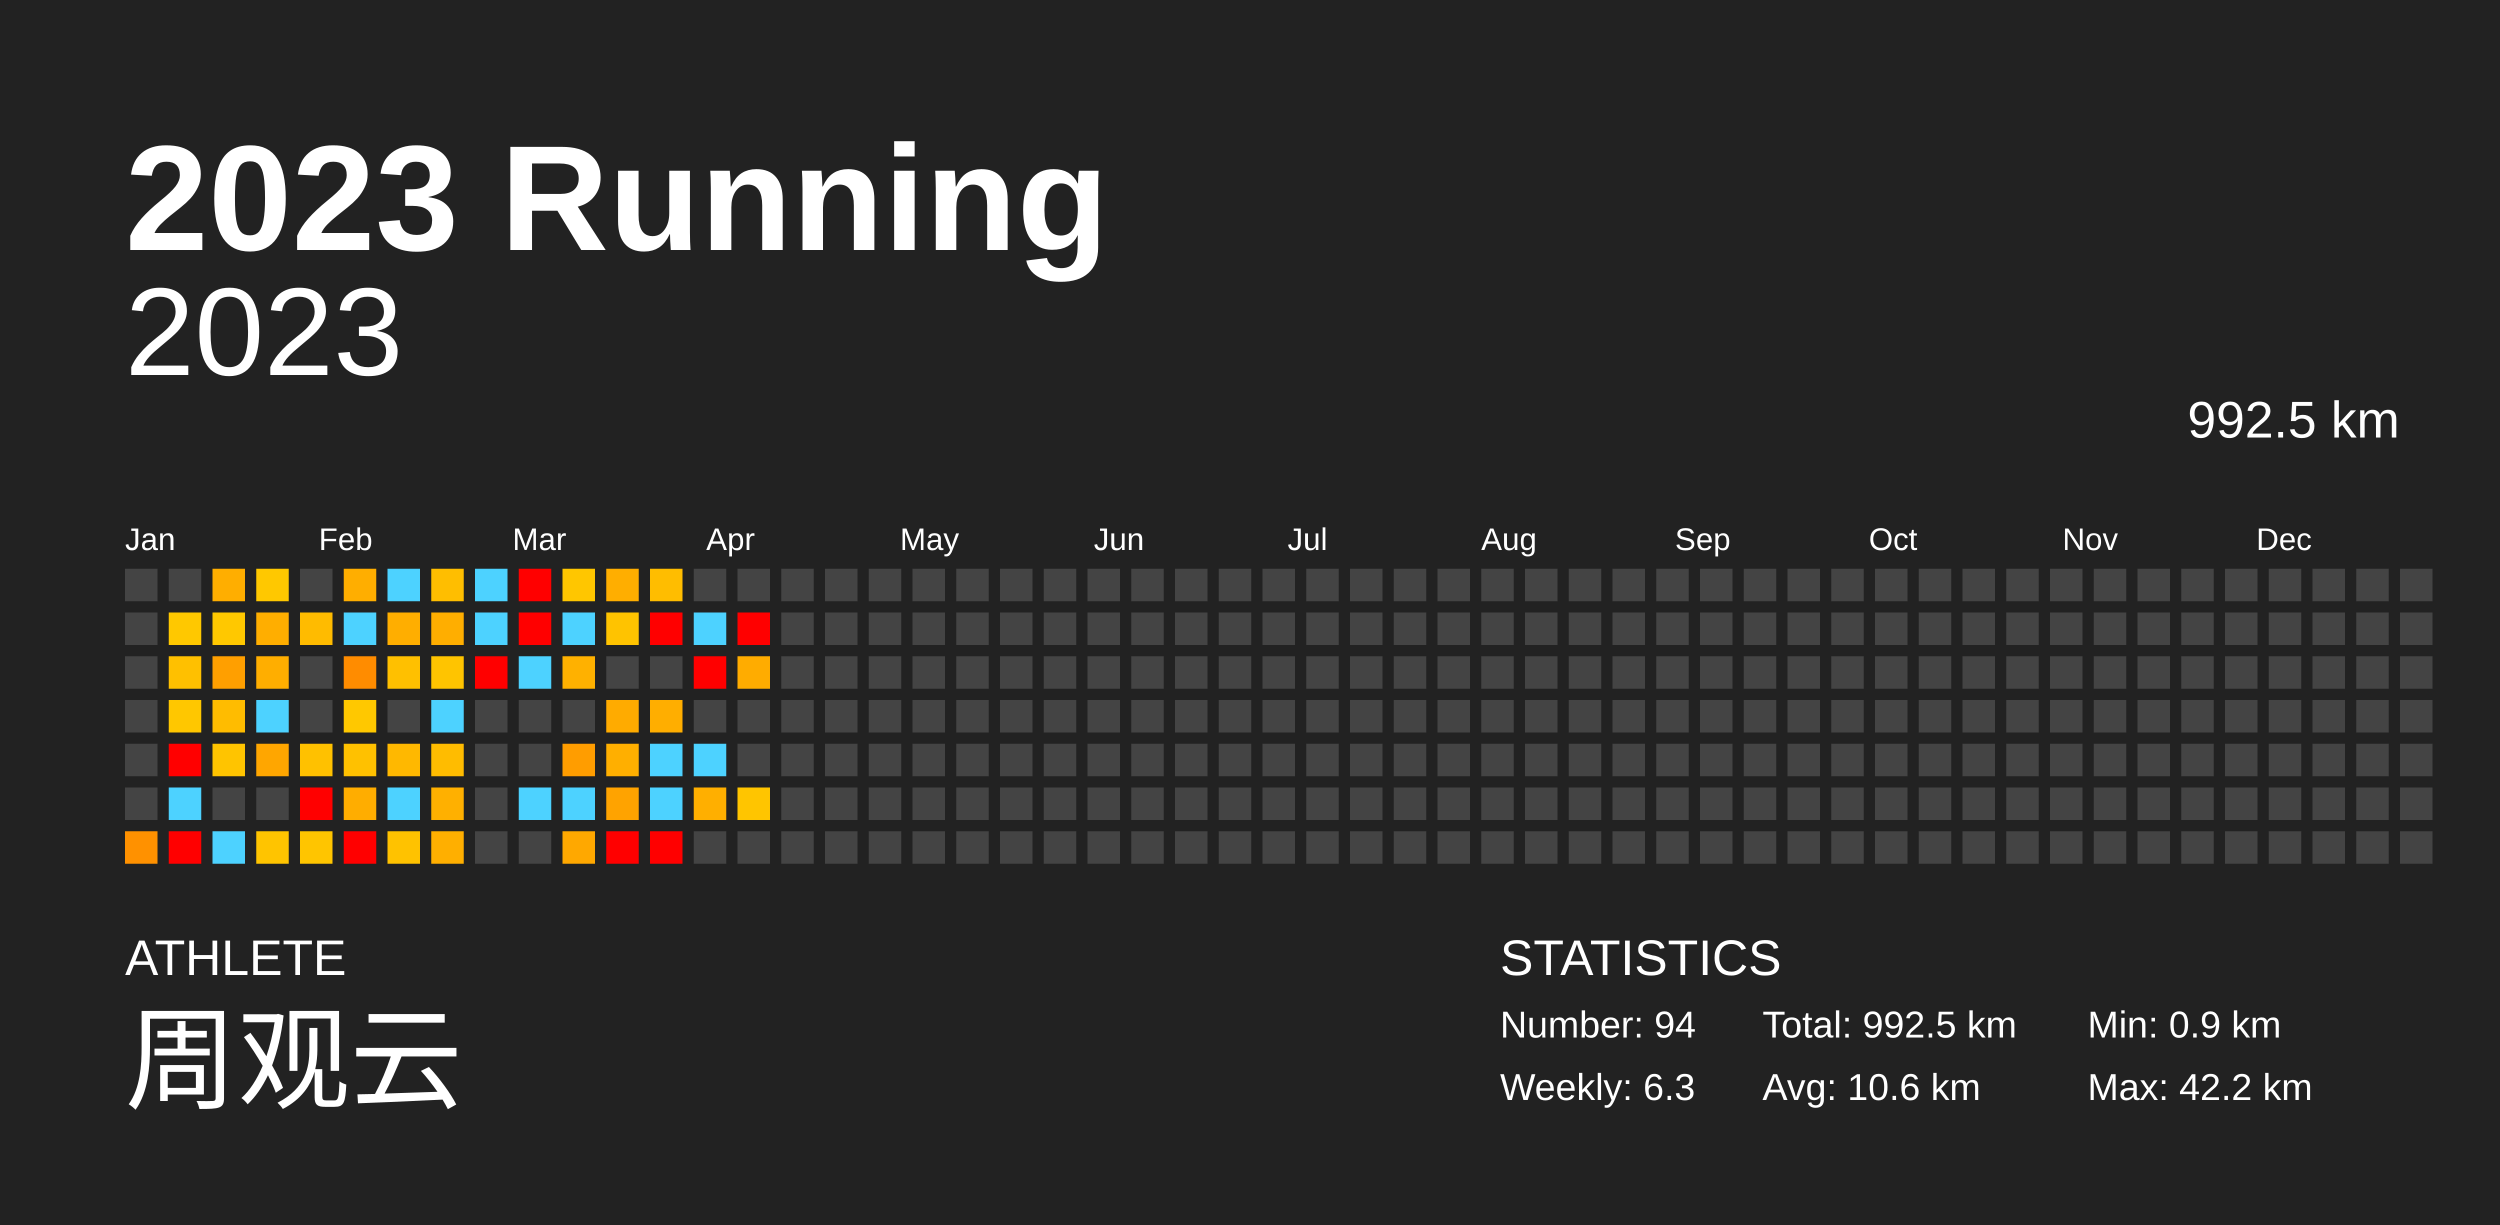
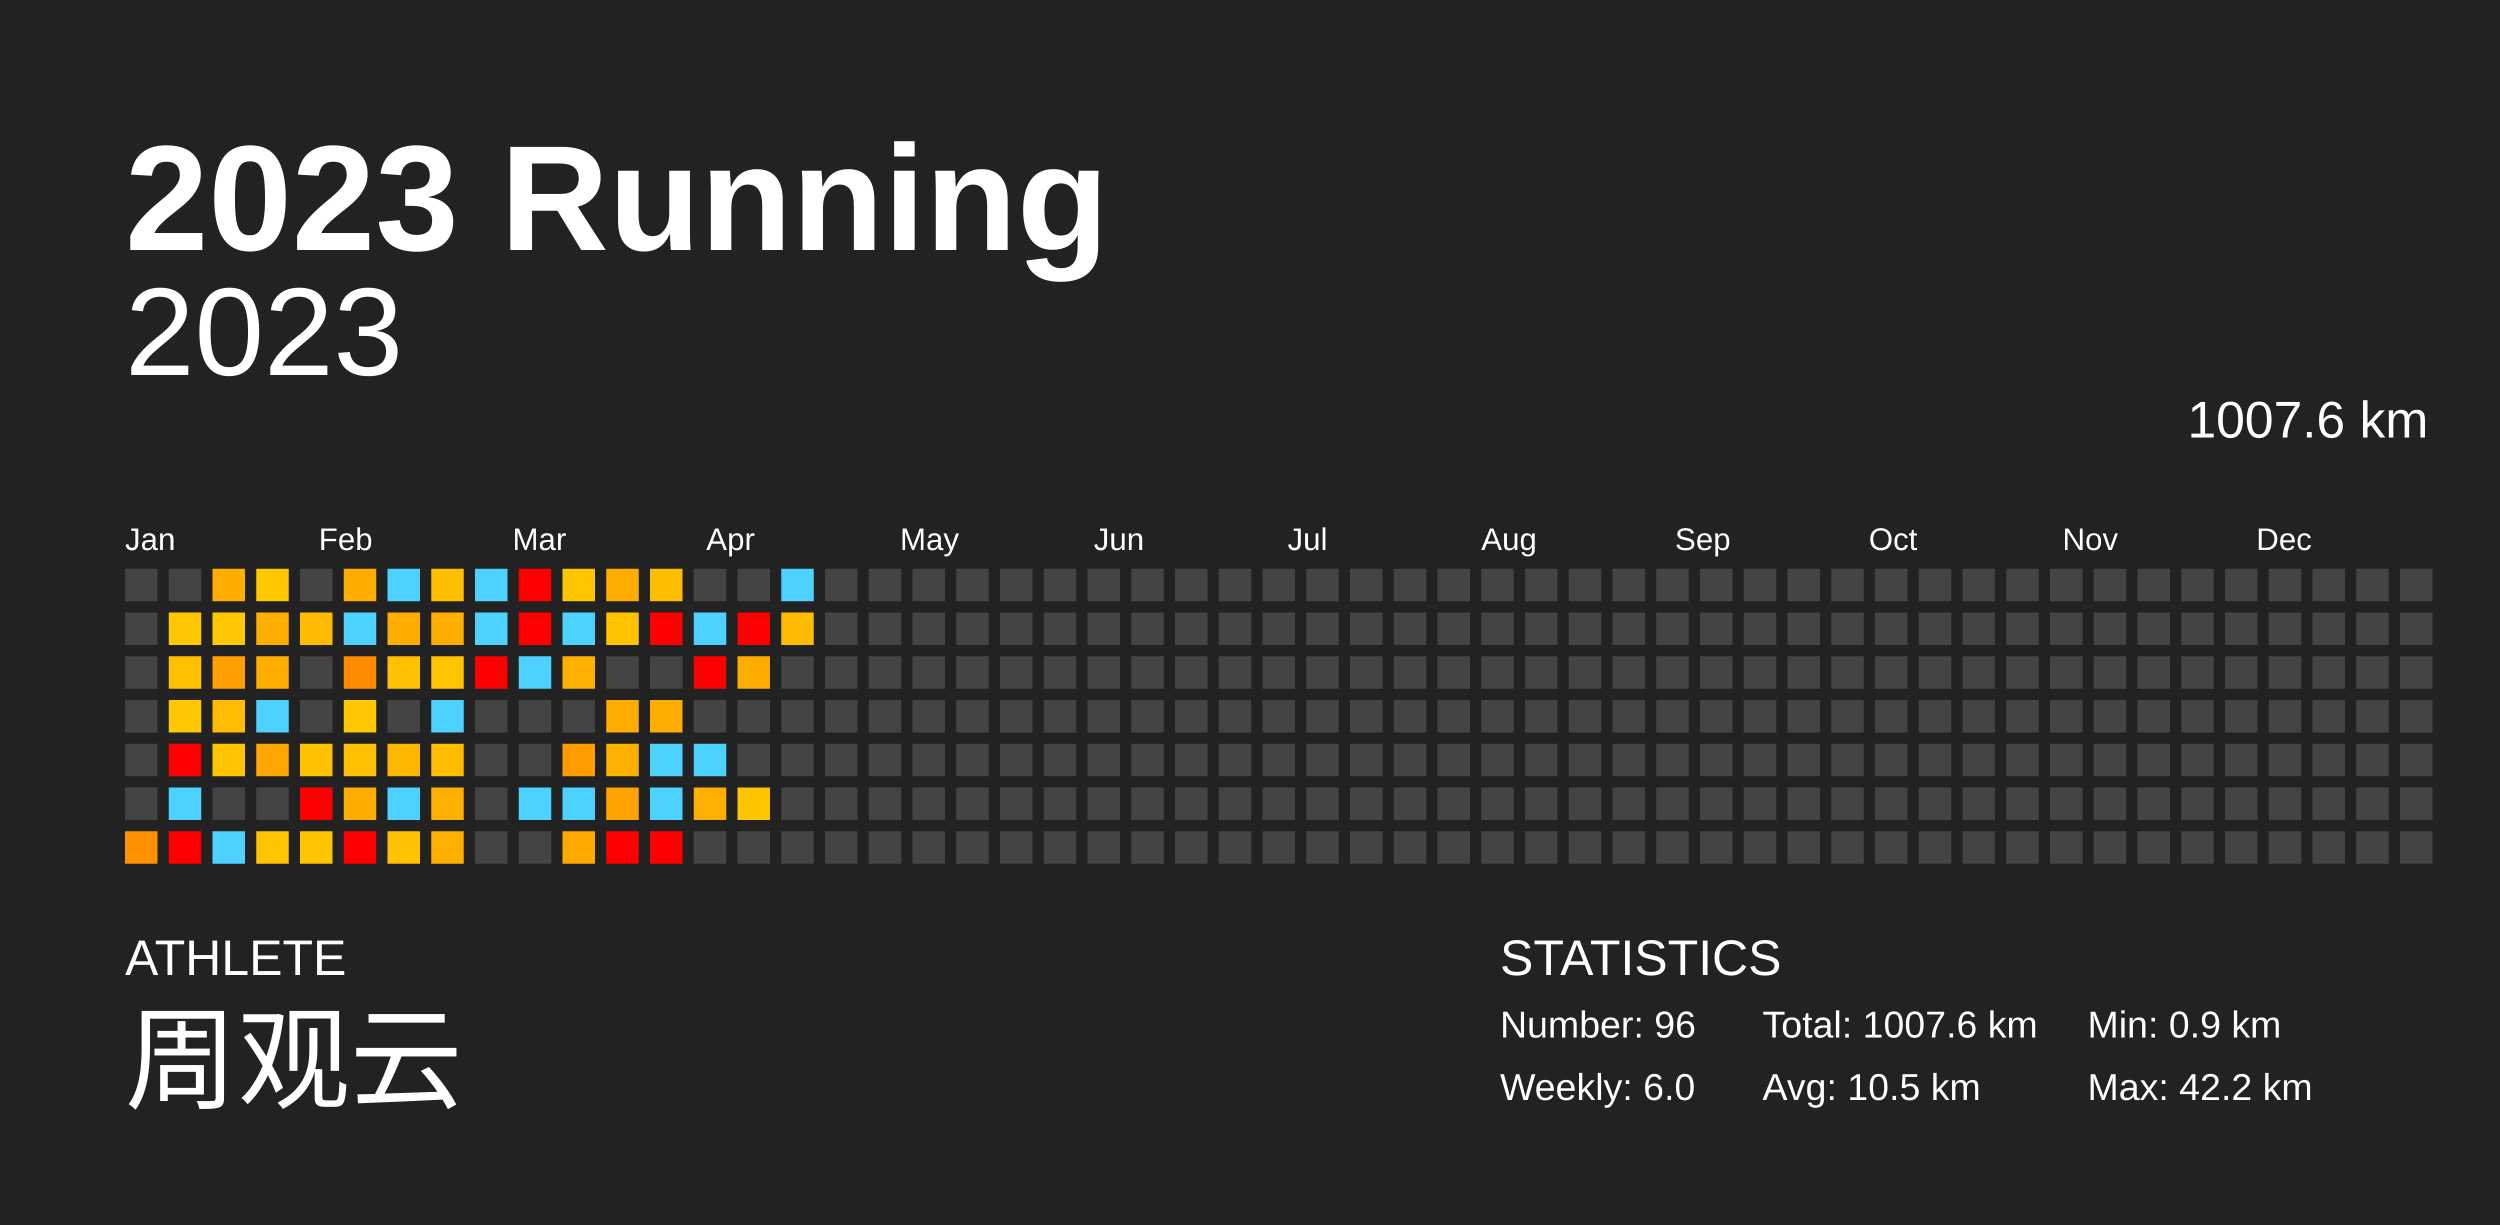
<svg xmlns="http://www.w3.org/2000/svg" baseProfile="full" height="98mm" version="1.1" viewBox="0,0,200,98" width="200mm">
  <defs />
  <rect fill="#222222" height="98" width="200" x="0" y="0" />
  <text fill="#FFFFFF" style="font-size:12px; font-family:Arial; font-weight:bold;" x="10" y="20">2023 Running</text>
  <text fill="#FFFFFF" style="font-size:4px; font-family:Arial" x="10" y="78">ATHLETE</text>
  <text fill="#FFFFFF" style="font-size:9px; font-family:Arial" x="10" y="88">周观云</text>
  <text fill="#FFFFFF" style="font-size:4px; font-family:Arial" x="120" y="78">STATISTICS</text>
-   <text fill="#FFFFFF" style="font-size:3px; font-family:Arial" x="120" y="83">Number: 94</text>
-   <text fill="#FFFFFF" style="font-size:3px; font-family:Arial" x="120" y="88">Weekly: 6.3</text>
-   <text fill="#FFFFFF" style="font-size:3px; font-family:Arial" x="141" y="83">Total: 992.5 km</text>
-   <text fill="#FFFFFF" style="font-size:3px; font-family:Arial" x="141" y="88">Avg: 10.6 km</text>
+   <text fill="#FFFFFF" style="font-size:3px; font-family:Arial" x="120" y="83">Number: 96</text>
+   <text fill="#FFFFFF" style="font-size:3px; font-family:Arial" x="120" y="88">Weekly: 6.0</text>
+   <text fill="#FFFFFF" style="font-size:3px; font-family:Arial" x="141" y="83">Total: 1007.6 km</text>
+   <text fill="#FFFFFF" style="font-size:3px; font-family:Arial" x="141" y="88">Avg: 10.5 km</text>
  <text fill="#FFFFFF" style="font-size:3px; font-family:Arial" x="167" y="83">Min: 0.9 km</text>
  <text fill="#FFFFFF" style="font-size:3px; font-family:Arial" x="167" y="88">Max: 42.2 km</text>
  <text alignment-baseline="hanging" fill="#FFFFFF" style="font-size:10.0px; font-family:Arial;" x="10" y="30">2023</text>
-   <text alignment-baseline="hanging" fill="#FFFFFF" style="font-size:4.125px; font-family:Arial;" x="175" y="35">992.5 km</text>
+   <text alignment-baseline="hanging" fill="#FFFFFF" style="font-size:4.125px; font-family:Arial;" x="175" y="35">1007.6 km</text>
  <text fill="#FFFFFF" style="font-size:2.5px; font-family:Arial" x="10.0" y="44">Jan</text>
  <text fill="#FFFFFF" style="font-size:2.5px; font-family:Arial" x="25.5" y="44">Feb</text>
  <text fill="#FFFFFF" style="font-size:2.5px; font-family:Arial" x="41.0" y="44">Mar</text>
  <text fill="#FFFFFF" style="font-size:2.5px; font-family:Arial" x="56.5" y="44">Apr</text>
  <text fill="#FFFFFF" style="font-size:2.5px; font-family:Arial" x="72.0" y="44">May</text>
  <text fill="#FFFFFF" style="font-size:2.5px; font-family:Arial" x="87.5" y="44">Jun</text>
  <text fill="#FFFFFF" style="font-size:2.5px; font-family:Arial" x="103.0" y="44">Jul</text>
  <text fill="#FFFFFF" style="font-size:2.5px; font-family:Arial" x="118.5" y="44">Aug</text>
  <text fill="#FFFFFF" style="font-size:2.5px; font-family:Arial" x="134.0" y="44">Sep</text>
  <text fill="#FFFFFF" style="font-size:2.5px; font-family:Arial" x="149.5" y="44">Oct</text>
  <text fill="#FFFFFF" style="font-size:2.5px; font-family:Arial" x="165.0" y="44">Nov</text>
  <text fill="#FFFFFF" style="font-size:2.5px; font-family:Arial" x="180.5" y="44">Dec</text>
  <rect fill="#444444" height="2.6" width="2.6" x="10.0" y="45.5" />
  <rect fill="#444444" height="2.6" width="2.6" x="10.0" y="49.0" />
  <rect fill="#444444" height="2.6" width="2.6" x="10.0" y="52.5" />
  <rect fill="#444444" height="2.6" width="2.6" x="10.0" y="56.0" />
  <rect fill="#444444" height="2.6" width="2.6" x="10.0" y="59.5" />
  <rect fill="#444444" height="2.6" width="2.6" x="10.0" y="63.0" />
  <rect fill="#ff9100" height="2.6" width="2.6" x="10.0" y="66.5" />
  <rect fill="#444444" height="2.6" width="2.6" x="13.5" y="45.5" />
  <rect fill="#ffc800" height="2.6" width="2.6" x="13.5" y="49.0" />
  <rect fill="#ffc000" height="2.6" width="2.6" x="13.5" y="52.5" />
  <rect fill="#ffc700" height="2.6" width="2.6" x="13.5" y="56.0" />
  <rect fill="red" height="2.6" width="2.6" x="13.5" y="59.5" />
  <rect fill="#4dd2ff" height="2.6" width="2.6" x="13.5" y="63.0" />
  <rect fill="red" height="2.6" width="2.6" x="13.5" y="66.5" />
  <rect fill="#ffae00" height="2.6" width="2.6" x="17.0" y="45.5" />
  <rect fill="#ffc800" height="2.6" width="2.6" x="17.0" y="49.0" />
  <rect fill="#ff9f00" height="2.6" width="2.6" x="17.0" y="52.5" />
  <rect fill="#ffbc00" height="2.6" width="2.6" x="17.0" y="56.0" />
  <rect fill="#ffc400" height="2.6" width="2.6" x="17.0" y="59.5" />
  <rect fill="#444444" height="2.6" width="2.6" x="17.0" y="63.0" />
  <rect fill="#4dd2ff" height="2.6" width="2.6" x="17.0" y="66.5" />
  <rect fill="#ffc800" height="2.6" width="2.6" x="20.5" y="45.5" />
  <rect fill="#ffae00" height="2.6" width="2.6" x="20.5" y="49.0" />
  <rect fill="#ffae00" height="2.6" width="2.6" x="20.5" y="52.5" />
  <rect fill="#4dd2ff" height="2.6" width="2.6" x="20.5" y="56.0" />
  <rect fill="#ffa600" height="2.6" width="2.6" x="20.5" y="59.5" />
  <rect fill="#444444" height="2.6" width="2.6" x="20.5" y="63.0" />
  <rect fill="#ffc400" height="2.6" width="2.6" x="20.5" y="66.5" />
  <rect fill="#444444" height="2.6" width="2.6" x="24.0" y="45.5" />
  <rect fill="#ffbb00" height="2.6" width="2.6" x="24.0" y="49.0" />
  <rect fill="#444444" height="2.6" width="2.6" x="24.0" y="52.5" />
  <rect fill="#444444" height="2.6" width="2.6" x="24.0" y="56.0" />
  <rect fill="#ffc100" height="2.6" width="2.6" x="24.0" y="59.5" />
  <rect fill="red" height="2.6" width="2.6" x="24.0" y="63.0" />
  <rect fill="#ffc500" height="2.6" width="2.6" x="24.0" y="66.5" />
  <rect fill="#ffae00" height="2.6" width="2.6" x="27.5" y="45.5" />
  <rect fill="#4dd2ff" height="2.6" width="2.6" x="27.5" y="49.0" />
  <rect fill="#ff8c00" height="2.6" width="2.6" x="27.5" y="52.5" />
  <rect fill="#ffc800" height="2.6" width="2.6" x="27.5" y="56.0" />
  <rect fill="#ffc100" height="2.6" width="2.6" x="27.5" y="59.5" />
  <rect fill="#ffad00" height="2.6" width="2.6" x="27.5" y="63.0" />
  <rect fill="red" height="2.6" width="2.6" x="27.5" y="66.5" />
  <rect fill="#4dd2ff" height="2.6" width="2.6" x="31.0" y="45.5" />
  <rect fill="#ffae00" height="2.6" width="2.6" x="31.0" y="49.0" />
  <rect fill="#ffc000" height="2.6" width="2.6" x="31.0" y="52.5" />
  <rect fill="#444444" height="2.6" width="2.6" x="31.0" y="56.0" />
  <rect fill="#ffb800" height="2.6" width="2.6" x="31.0" y="59.5" />
  <rect fill="#4dd2ff" height="2.6" width="2.6" x="31.0" y="63.0" />
  <rect fill="#ffc200" height="2.6" width="2.6" x="31.0" y="66.5" />
  <rect fill="#ffbe00" height="2.6" width="2.6" x="34.5" y="45.5" />
  <rect fill="#ffae00" height="2.6" width="2.6" x="34.5" y="49.0" />
  <rect fill="#ffc400" height="2.6" width="2.6" x="34.5" y="52.5" />
  <rect fill="#4dd2ff" height="2.6" width="2.6" x="34.5" y="56.0" />
  <rect fill="#ffbc00" height="2.6" width="2.6" x="34.5" y="59.5" />
  <rect fill="#ffb000" height="2.6" width="2.6" x="34.5" y="63.0" />
  <rect fill="#ffaf00" height="2.6" width="2.6" x="34.5" y="66.5" />
  <rect fill="#4dd2ff" height="2.6" width="2.6" x="38.0" y="45.5" />
  <rect fill="#4dd2ff" height="2.6" width="2.6" x="38.0" y="49.0" />
  <rect fill="red" height="2.6" width="2.6" x="38.0" y="52.5" />
  <rect fill="#444444" height="2.6" width="2.6" x="38.0" y="56.0" />
  <rect fill="#444444" height="2.6" width="2.6" x="38.0" y="59.5" />
  <rect fill="#444444" height="2.6" width="2.6" x="38.0" y="63.0" />
  <rect fill="#444444" height="2.6" width="2.6" x="38.0" y="66.5" />
  <rect fill="red" height="2.6" width="2.6" x="41.5" y="45.5" />
  <rect fill="red" height="2.6" width="2.6" x="41.5" y="49.0" />
  <rect fill="#4dd2ff" height="2.6" width="2.6" x="41.5" y="52.5" />
  <rect fill="#444444" height="2.6" width="2.6" x="41.5" y="56.0" />
  <rect fill="#444444" height="2.6" width="2.6" x="41.5" y="59.5" />
  <rect fill="#4dd2ff" height="2.6" width="2.6" x="41.5" y="63.0" />
  <rect fill="#444444" height="2.6" width="2.6" x="41.5" y="66.5" />
  <rect fill="#ffc600" height="2.6" width="2.6" x="45.0" y="45.5" />
  <rect fill="#4dd2ff" height="2.6" width="2.6" x="45.0" y="49.0" />
  <rect fill="#ffb100" height="2.6" width="2.6" x="45.0" y="52.5" />
  <rect fill="#444444" height="2.6" width="2.6" x="45.0" y="56.0" />
  <rect fill="#ff9d00" height="2.6" width="2.6" x="45.0" y="59.5" />
  <rect fill="#4dd2ff" height="2.6" width="2.6" x="45.0" y="63.0" />
  <rect fill="#ffa800" height="2.6" width="2.6" x="45.0" y="66.5" />
  <rect fill="#ffae00" height="2.6" width="2.6" x="48.5" y="45.5" />
  <rect fill="#ffc300" height="2.6" width="2.6" x="48.5" y="49.0" />
  <rect fill="#444444" height="2.6" width="2.6" x="48.5" y="52.5" />
  <rect fill="#ffab00" height="2.6" width="2.6" x="48.5" y="56.0" />
  <rect fill="#ffaf00" height="2.6" width="2.6" x="48.5" y="59.5" />
  <rect fill="#ffa300" height="2.6" width="2.6" x="48.5" y="63.0" />
  <rect fill="red" height="2.6" width="2.6" x="48.5" y="66.5" />
  <rect fill="#ffbd00" height="2.6" width="2.6" x="52.0" y="45.5" />
  <rect fill="red" height="2.6" width="2.6" x="52.0" y="49.0" />
  <rect fill="#444444" height="2.6" width="2.6" x="52.0" y="52.5" />
  <rect fill="#ffae00" height="2.6" width="2.6" x="52.0" y="56.0" />
  <rect fill="#4dd2ff" height="2.6" width="2.6" x="52.0" y="59.5" />
  <rect fill="#4dd2ff" height="2.6" width="2.6" x="52.0" y="63.0" />
  <rect fill="red" height="2.6" width="2.6" x="52.0" y="66.5" />
  <rect fill="#444444" height="2.6" width="2.6" x="55.5" y="45.5" />
  <rect fill="#4dd2ff" height="2.6" width="2.6" x="55.5" y="49.0" />
  <rect fill="red" height="2.6" width="2.6" x="55.5" y="52.5" />
  <rect fill="#444444" height="2.6" width="2.6" x="55.5" y="56.0" />
  <rect fill="#4dd2ff" height="2.6" width="2.6" x="55.5" y="59.5" />
  <rect fill="#ffaf00" height="2.6" width="2.6" x="55.5" y="63.0" />
  <rect fill="#444444" height="2.6" width="2.6" x="55.5" y="66.5" />
  <rect fill="#444444" height="2.6" width="2.6" x="59.0" y="45.5" />
  <rect fill="red" height="2.6" width="2.6" x="59.0" y="49.0" />
  <rect fill="#ffac00" height="2.6" width="2.6" x="59.0" y="52.5" />
  <rect fill="#444444" height="2.6" width="2.6" x="59.0" y="56.0" />
  <rect fill="#444444" height="2.6" width="2.6" x="59.0" y="59.5" />
  <rect fill="#ffc500" height="2.6" width="2.6" x="59.0" y="63.0" />
  <rect fill="#444444" height="2.6" width="2.6" x="59.0" y="66.5" />
-   <rect fill="#444444" height="2.6" width="2.6" x="62.5" y="45.5" />
-   <rect fill="#444444" height="2.6" width="2.6" x="62.5" y="49.0" />
+   <rect fill="#4dd2ff" height="2.6" width="2.6" x="62.5" y="45.5" />
+   <rect fill="#ffbb00" height="2.6" width="2.6" x="62.5" y="49.0" />
  <rect fill="#444444" height="2.6" width="2.6" x="62.5" y="52.5" />
  <rect fill="#444444" height="2.6" width="2.6" x="62.5" y="56.0" />
  <rect fill="#444444" height="2.6" width="2.6" x="62.5" y="59.5" />
  <rect fill="#444444" height="2.6" width="2.6" x="62.5" y="63.0" />
  <rect fill="#444444" height="2.6" width="2.6" x="62.5" y="66.5" />
  <rect fill="#444444" height="2.6" width="2.6" x="66.0" y="45.5" />
  <rect fill="#444444" height="2.6" width="2.6" x="66.0" y="49.0" />
  <rect fill="#444444" height="2.6" width="2.6" x="66.0" y="52.5" />
  <rect fill="#444444" height="2.6" width="2.6" x="66.0" y="56.0" />
  <rect fill="#444444" height="2.6" width="2.6" x="66.0" y="59.5" />
  <rect fill="#444444" height="2.6" width="2.6" x="66.0" y="63.0" />
  <rect fill="#444444" height="2.6" width="2.6" x="66.0" y="66.5" />
  <rect fill="#444444" height="2.6" width="2.6" x="69.5" y="45.5" />
  <rect fill="#444444" height="2.6" width="2.6" x="69.5" y="49.0" />
  <rect fill="#444444" height="2.6" width="2.6" x="69.5" y="52.5" />
  <rect fill="#444444" height="2.6" width="2.6" x="69.5" y="56.0" />
  <rect fill="#444444" height="2.6" width="2.6" x="69.5" y="59.5" />
  <rect fill="#444444" height="2.6" width="2.6" x="69.5" y="63.0" />
  <rect fill="#444444" height="2.6" width="2.6" x="69.5" y="66.5" />
  <rect fill="#444444" height="2.6" width="2.6" x="73.0" y="45.5" />
  <rect fill="#444444" height="2.6" width="2.6" x="73.0" y="49.0" />
  <rect fill="#444444" height="2.6" width="2.6" x="73.0" y="52.5" />
  <rect fill="#444444" height="2.6" width="2.6" x="73.0" y="56.0" />
  <rect fill="#444444" height="2.6" width="2.6" x="73.0" y="59.5" />
  <rect fill="#444444" height="2.6" width="2.6" x="73.0" y="63.0" />
  <rect fill="#444444" height="2.6" width="2.6" x="73.0" y="66.5" />
  <rect fill="#444444" height="2.6" width="2.6" x="76.5" y="45.5" />
  <rect fill="#444444" height="2.6" width="2.6" x="76.5" y="49.0" />
  <rect fill="#444444" height="2.6" width="2.6" x="76.5" y="52.5" />
  <rect fill="#444444" height="2.6" width="2.6" x="76.5" y="56.0" />
  <rect fill="#444444" height="2.6" width="2.6" x="76.5" y="59.5" />
  <rect fill="#444444" height="2.6" width="2.6" x="76.5" y="63.0" />
  <rect fill="#444444" height="2.6" width="2.6" x="76.5" y="66.5" />
  <rect fill="#444444" height="2.6" width="2.6" x="80.0" y="45.5" />
  <rect fill="#444444" height="2.6" width="2.6" x="80.0" y="49.0" />
  <rect fill="#444444" height="2.6" width="2.6" x="80.0" y="52.5" />
  <rect fill="#444444" height="2.6" width="2.6" x="80.0" y="56.0" />
  <rect fill="#444444" height="2.6" width="2.6" x="80.0" y="59.5" />
  <rect fill="#444444" height="2.6" width="2.6" x="80.0" y="63.0" />
  <rect fill="#444444" height="2.6" width="2.6" x="80.0" y="66.5" />
  <rect fill="#444444" height="2.6" width="2.6" x="83.5" y="45.5" />
  <rect fill="#444444" height="2.6" width="2.6" x="83.5" y="49.0" />
  <rect fill="#444444" height="2.6" width="2.6" x="83.5" y="52.5" />
  <rect fill="#444444" height="2.6" width="2.6" x="83.5" y="56.0" />
  <rect fill="#444444" height="2.6" width="2.6" x="83.5" y="59.5" />
  <rect fill="#444444" height="2.6" width="2.6" x="83.5" y="63.0" />
  <rect fill="#444444" height="2.6" width="2.6" x="83.5" y="66.5" />
  <rect fill="#444444" height="2.6" width="2.6" x="87.0" y="45.5" />
  <rect fill="#444444" height="2.6" width="2.6" x="87.0" y="49.0" />
  <rect fill="#444444" height="2.6" width="2.6" x="87.0" y="52.5" />
  <rect fill="#444444" height="2.6" width="2.6" x="87.0" y="56.0" />
  <rect fill="#444444" height="2.6" width="2.6" x="87.0" y="59.5" />
  <rect fill="#444444" height="2.6" width="2.6" x="87.0" y="63.0" />
  <rect fill="#444444" height="2.6" width="2.6" x="87.0" y="66.5" />
  <rect fill="#444444" height="2.6" width="2.6" x="90.5" y="45.5" />
  <rect fill="#444444" height="2.6" width="2.6" x="90.5" y="49.0" />
  <rect fill="#444444" height="2.6" width="2.6" x="90.5" y="52.5" />
  <rect fill="#444444" height="2.6" width="2.6" x="90.5" y="56.0" />
  <rect fill="#444444" height="2.6" width="2.6" x="90.5" y="59.5" />
  <rect fill="#444444" height="2.6" width="2.6" x="90.5" y="63.0" />
  <rect fill="#444444" height="2.6" width="2.6" x="90.5" y="66.5" />
  <rect fill="#444444" height="2.6" width="2.6" x="94.0" y="45.5" />
  <rect fill="#444444" height="2.6" width="2.6" x="94.0" y="49.0" />
  <rect fill="#444444" height="2.6" width="2.6" x="94.0" y="52.5" />
  <rect fill="#444444" height="2.6" width="2.6" x="94.0" y="56.0" />
  <rect fill="#444444" height="2.6" width="2.6" x="94.0" y="59.5" />
  <rect fill="#444444" height="2.6" width="2.6" x="94.0" y="63.0" />
  <rect fill="#444444" height="2.6" width="2.6" x="94.0" y="66.5" />
  <rect fill="#444444" height="2.6" width="2.6" x="97.5" y="45.5" />
  <rect fill="#444444" height="2.6" width="2.6" x="97.5" y="49.0" />
  <rect fill="#444444" height="2.6" width="2.6" x="97.5" y="52.5" />
  <rect fill="#444444" height="2.6" width="2.6" x="97.5" y="56.0" />
  <rect fill="#444444" height="2.6" width="2.6" x="97.5" y="59.5" />
  <rect fill="#444444" height="2.6" width="2.6" x="97.5" y="63.0" />
  <rect fill="#444444" height="2.6" width="2.6" x="97.5" y="66.5" />
  <rect fill="#444444" height="2.6" width="2.6" x="101.0" y="45.5" />
  <rect fill="#444444" height="2.6" width="2.6" x="101.0" y="49.0" />
  <rect fill="#444444" height="2.6" width="2.6" x="101.0" y="52.5" />
  <rect fill="#444444" height="2.6" width="2.6" x="101.0" y="56.0" />
  <rect fill="#444444" height="2.6" width="2.6" x="101.0" y="59.5" />
  <rect fill="#444444" height="2.6" width="2.6" x="101.0" y="63.0" />
  <rect fill="#444444" height="2.6" width="2.6" x="101.0" y="66.5" />
  <rect fill="#444444" height="2.6" width="2.6" x="104.5" y="45.5" />
  <rect fill="#444444" height="2.6" width="2.6" x="104.5" y="49.0" />
  <rect fill="#444444" height="2.6" width="2.6" x="104.5" y="52.5" />
  <rect fill="#444444" height="2.6" width="2.6" x="104.5" y="56.0" />
  <rect fill="#444444" height="2.6" width="2.6" x="104.5" y="59.5" />
  <rect fill="#444444" height="2.6" width="2.6" x="104.5" y="63.0" />
  <rect fill="#444444" height="2.6" width="2.6" x="104.5" y="66.5" />
  <rect fill="#444444" height="2.6" width="2.6" x="108.0" y="45.5" />
  <rect fill="#444444" height="2.6" width="2.6" x="108.0" y="49.0" />
  <rect fill="#444444" height="2.6" width="2.6" x="108.0" y="52.5" />
  <rect fill="#444444" height="2.6" width="2.6" x="108.0" y="56.0" />
  <rect fill="#444444" height="2.6" width="2.6" x="108.0" y="59.5" />
  <rect fill="#444444" height="2.6" width="2.6" x="108.0" y="63.0" />
  <rect fill="#444444" height="2.6" width="2.6" x="108.0" y="66.5" />
  <rect fill="#444444" height="2.6" width="2.6" x="111.5" y="45.5" />
  <rect fill="#444444" height="2.6" width="2.6" x="111.5" y="49.0" />
  <rect fill="#444444" height="2.6" width="2.6" x="111.5" y="52.5" />
  <rect fill="#444444" height="2.6" width="2.6" x="111.5" y="56.0" />
  <rect fill="#444444" height="2.6" width="2.6" x="111.5" y="59.5" />
  <rect fill="#444444" height="2.6" width="2.6" x="111.5" y="63.0" />
  <rect fill="#444444" height="2.6" width="2.6" x="111.5" y="66.5" />
  <rect fill="#444444" height="2.6" width="2.6" x="115.0" y="45.5" />
  <rect fill="#444444" height="2.6" width="2.6" x="115.0" y="49.0" />
  <rect fill="#444444" height="2.6" width="2.6" x="115.0" y="52.5" />
  <rect fill="#444444" height="2.6" width="2.6" x="115.0" y="56.0" />
  <rect fill="#444444" height="2.6" width="2.6" x="115.0" y="59.5" />
  <rect fill="#444444" height="2.6" width="2.6" x="115.0" y="63.0" />
  <rect fill="#444444" height="2.6" width="2.6" x="115.0" y="66.5" />
  <rect fill="#444444" height="2.6" width="2.6" x="118.5" y="45.5" />
  <rect fill="#444444" height="2.6" width="2.6" x="118.5" y="49.0" />
  <rect fill="#444444" height="2.6" width="2.6" x="118.5" y="52.5" />
  <rect fill="#444444" height="2.6" width="2.6" x="118.5" y="56.0" />
  <rect fill="#444444" height="2.6" width="2.6" x="118.5" y="59.5" />
  <rect fill="#444444" height="2.6" width="2.6" x="118.5" y="63.0" />
  <rect fill="#444444" height="2.6" width="2.6" x="118.5" y="66.5" />
  <rect fill="#444444" height="2.6" width="2.6" x="122.0" y="45.5" />
  <rect fill="#444444" height="2.6" width="2.6" x="122.0" y="49.0" />
  <rect fill="#444444" height="2.6" width="2.6" x="122.0" y="52.5" />
  <rect fill="#444444" height="2.6" width="2.6" x="122.0" y="56.0" />
  <rect fill="#444444" height="2.6" width="2.6" x="122.0" y="59.5" />
  <rect fill="#444444" height="2.6" width="2.6" x="122.0" y="63.0" />
  <rect fill="#444444" height="2.6" width="2.6" x="122.0" y="66.5" />
  <rect fill="#444444" height="2.6" width="2.6" x="125.5" y="45.5" />
  <rect fill="#444444" height="2.6" width="2.6" x="125.5" y="49.0" />
  <rect fill="#444444" height="2.6" width="2.6" x="125.5" y="52.5" />
  <rect fill="#444444" height="2.6" width="2.6" x="125.5" y="56.0" />
  <rect fill="#444444" height="2.6" width="2.6" x="125.5" y="59.5" />
  <rect fill="#444444" height="2.6" width="2.6" x="125.5" y="63.0" />
  <rect fill="#444444" height="2.6" width="2.6" x="125.5" y="66.5" />
  <rect fill="#444444" height="2.6" width="2.6" x="129.0" y="45.5" />
  <rect fill="#444444" height="2.6" width="2.6" x="129.0" y="49.0" />
  <rect fill="#444444" height="2.6" width="2.6" x="129.0" y="52.5" />
  <rect fill="#444444" height="2.6" width="2.6" x="129.0" y="56.0" />
  <rect fill="#444444" height="2.6" width="2.6" x="129.0" y="59.5" />
  <rect fill="#444444" height="2.6" width="2.6" x="129.0" y="63.0" />
  <rect fill="#444444" height="2.6" width="2.6" x="129.0" y="66.5" />
  <rect fill="#444444" height="2.6" width="2.6" x="132.5" y="45.5" />
  <rect fill="#444444" height="2.6" width="2.6" x="132.5" y="49.0" />
  <rect fill="#444444" height="2.6" width="2.6" x="132.5" y="52.5" />
  <rect fill="#444444" height="2.6" width="2.6" x="132.5" y="56.0" />
  <rect fill="#444444" height="2.6" width="2.6" x="132.5" y="59.5" />
  <rect fill="#444444" height="2.6" width="2.6" x="132.5" y="63.0" />
  <rect fill="#444444" height="2.6" width="2.6" x="132.5" y="66.5" />
  <rect fill="#444444" height="2.6" width="2.6" x="136.0" y="45.5" />
  <rect fill="#444444" height="2.6" width="2.6" x="136.0" y="49.0" />
  <rect fill="#444444" height="2.6" width="2.6" x="136.0" y="52.5" />
  <rect fill="#444444" height="2.6" width="2.6" x="136.0" y="56.0" />
  <rect fill="#444444" height="2.6" width="2.6" x="136.0" y="59.5" />
  <rect fill="#444444" height="2.6" width="2.6" x="136.0" y="63.0" />
  <rect fill="#444444" height="2.6" width="2.6" x="136.0" y="66.5" />
  <rect fill="#444444" height="2.6" width="2.6" x="139.5" y="45.5" />
  <rect fill="#444444" height="2.6" width="2.6" x="139.5" y="49.0" />
  <rect fill="#444444" height="2.6" width="2.6" x="139.5" y="52.5" />
  <rect fill="#444444" height="2.6" width="2.6" x="139.5" y="56.0" />
  <rect fill="#444444" height="2.6" width="2.6" x="139.5" y="59.5" />
  <rect fill="#444444" height="2.6" width="2.6" x="139.5" y="63.0" />
  <rect fill="#444444" height="2.6" width="2.6" x="139.5" y="66.5" />
  <rect fill="#444444" height="2.6" width="2.6" x="143.0" y="45.5" />
  <rect fill="#444444" height="2.6" width="2.6" x="143.0" y="49.0" />
  <rect fill="#444444" height="2.6" width="2.6" x="143.0" y="52.5" />
  <rect fill="#444444" height="2.6" width="2.6" x="143.0" y="56.0" />
  <rect fill="#444444" height="2.6" width="2.6" x="143.0" y="59.5" />
  <rect fill="#444444" height="2.6" width="2.6" x="143.0" y="63.0" />
  <rect fill="#444444" height="2.6" width="2.6" x="143.0" y="66.5" />
  <rect fill="#444444" height="2.6" width="2.6" x="146.5" y="45.5" />
  <rect fill="#444444" height="2.6" width="2.6" x="146.5" y="49.0" />
  <rect fill="#444444" height="2.6" width="2.6" x="146.5" y="52.5" />
  <rect fill="#444444" height="2.6" width="2.6" x="146.5" y="56.0" />
  <rect fill="#444444" height="2.6" width="2.6" x="146.5" y="59.5" />
  <rect fill="#444444" height="2.6" width="2.6" x="146.5" y="63.0" />
  <rect fill="#444444" height="2.6" width="2.6" x="146.5" y="66.5" />
  <rect fill="#444444" height="2.6" width="2.6" x="150.0" y="45.5" />
  <rect fill="#444444" height="2.6" width="2.6" x="150.0" y="49.0" />
  <rect fill="#444444" height="2.6" width="2.6" x="150.0" y="52.5" />
  <rect fill="#444444" height="2.6" width="2.6" x="150.0" y="56.0" />
  <rect fill="#444444" height="2.6" width="2.6" x="150.0" y="59.5" />
  <rect fill="#444444" height="2.6" width="2.6" x="150.0" y="63.0" />
  <rect fill="#444444" height="2.6" width="2.6" x="150.0" y="66.5" />
  <rect fill="#444444" height="2.6" width="2.6" x="153.5" y="45.5" />
  <rect fill="#444444" height="2.6" width="2.6" x="153.5" y="49.0" />
  <rect fill="#444444" height="2.6" width="2.6" x="153.5" y="52.5" />
  <rect fill="#444444" height="2.6" width="2.6" x="153.5" y="56.0" />
  <rect fill="#444444" height="2.6" width="2.6" x="153.5" y="59.5" />
  <rect fill="#444444" height="2.6" width="2.6" x="153.5" y="63.0" />
  <rect fill="#444444" height="2.6" width="2.6" x="153.5" y="66.5" />
  <rect fill="#444444" height="2.6" width="2.6" x="157.0" y="45.5" />
  <rect fill="#444444" height="2.6" width="2.6" x="157.0" y="49.0" />
  <rect fill="#444444" height="2.6" width="2.6" x="157.0" y="52.5" />
  <rect fill="#444444" height="2.6" width="2.6" x="157.0" y="56.0" />
  <rect fill="#444444" height="2.6" width="2.6" x="157.0" y="59.5" />
  <rect fill="#444444" height="2.6" width="2.6" x="157.0" y="63.0" />
  <rect fill="#444444" height="2.6" width="2.6" x="157.0" y="66.5" />
  <rect fill="#444444" height="2.6" width="2.6" x="160.5" y="45.5" />
  <rect fill="#444444" height="2.6" width="2.6" x="160.5" y="49.0" />
  <rect fill="#444444" height="2.6" width="2.6" x="160.5" y="52.5" />
  <rect fill="#444444" height="2.6" width="2.6" x="160.5" y="56.0" />
  <rect fill="#444444" height="2.6" width="2.6" x="160.5" y="59.5" />
  <rect fill="#444444" height="2.6" width="2.6" x="160.5" y="63.0" />
  <rect fill="#444444" height="2.6" width="2.6" x="160.5" y="66.5" />
  <rect fill="#444444" height="2.6" width="2.6" x="164.0" y="45.5" />
  <rect fill="#444444" height="2.6" width="2.6" x="164.0" y="49.0" />
  <rect fill="#444444" height="2.6" width="2.6" x="164.0" y="52.5" />
  <rect fill="#444444" height="2.6" width="2.6" x="164.0" y="56.0" />
  <rect fill="#444444" height="2.6" width="2.6" x="164.0" y="59.5" />
  <rect fill="#444444" height="2.6" width="2.6" x="164.0" y="63.0" />
  <rect fill="#444444" height="2.6" width="2.6" x="164.0" y="66.5" />
  <rect fill="#444444" height="2.6" width="2.6" x="167.5" y="45.5" />
  <rect fill="#444444" height="2.6" width="2.6" x="167.5" y="49.0" />
  <rect fill="#444444" height="2.6" width="2.6" x="167.5" y="52.5" />
  <rect fill="#444444" height="2.6" width="2.6" x="167.5" y="56.0" />
  <rect fill="#444444" height="2.6" width="2.6" x="167.5" y="59.5" />
  <rect fill="#444444" height="2.6" width="2.6" x="167.5" y="63.0" />
  <rect fill="#444444" height="2.6" width="2.6" x="167.5" y="66.5" />
  <rect fill="#444444" height="2.6" width="2.6" x="171.0" y="45.5" />
  <rect fill="#444444" height="2.6" width="2.6" x="171.0" y="49.0" />
  <rect fill="#444444" height="2.6" width="2.6" x="171.0" y="52.5" />
  <rect fill="#444444" height="2.6" width="2.6" x="171.0" y="56.0" />
  <rect fill="#444444" height="2.6" width="2.6" x="171.0" y="59.5" />
  <rect fill="#444444" height="2.6" width="2.6" x="171.0" y="63.0" />
  <rect fill="#444444" height="2.6" width="2.6" x="171.0" y="66.5" />
  <rect fill="#444444" height="2.6" width="2.6" x="174.5" y="45.5" />
  <rect fill="#444444" height="2.6" width="2.6" x="174.5" y="49.0" />
  <rect fill="#444444" height="2.6" width="2.6" x="174.5" y="52.5" />
  <rect fill="#444444" height="2.6" width="2.6" x="174.5" y="56.0" />
  <rect fill="#444444" height="2.6" width="2.6" x="174.5" y="59.5" />
  <rect fill="#444444" height="2.6" width="2.6" x="174.5" y="63.0" />
  <rect fill="#444444" height="2.6" width="2.6" x="174.5" y="66.5" />
  <rect fill="#444444" height="2.6" width="2.6" x="178.0" y="45.5" />
  <rect fill="#444444" height="2.6" width="2.6" x="178.0" y="49.0" />
  <rect fill="#444444" height="2.6" width="2.6" x="178.0" y="52.5" />
  <rect fill="#444444" height="2.6" width="2.6" x="178.0" y="56.0" />
  <rect fill="#444444" height="2.6" width="2.6" x="178.0" y="59.5" />
  <rect fill="#444444" height="2.6" width="2.6" x="178.0" y="63.0" />
  <rect fill="#444444" height="2.6" width="2.6" x="178.0" y="66.5" />
  <rect fill="#444444" height="2.6" width="2.6" x="181.5" y="45.5" />
  <rect fill="#444444" height="2.6" width="2.6" x="181.5" y="49.0" />
  <rect fill="#444444" height="2.6" width="2.6" x="181.5" y="52.5" />
  <rect fill="#444444" height="2.6" width="2.6" x="181.5" y="56.0" />
  <rect fill="#444444" height="2.6" width="2.6" x="181.5" y="59.5" />
  <rect fill="#444444" height="2.6" width="2.6" x="181.5" y="63.0" />
  <rect fill="#444444" height="2.6" width="2.6" x="181.5" y="66.5" />
  <rect fill="#444444" height="2.6" width="2.6" x="185.0" y="45.5" />
  <rect fill="#444444" height="2.6" width="2.6" x="185.0" y="49.0" />
  <rect fill="#444444" height="2.6" width="2.6" x="185.0" y="52.5" />
  <rect fill="#444444" height="2.6" width="2.6" x="185.0" y="56.0" />
  <rect fill="#444444" height="2.6" width="2.6" x="185.0" y="59.5" />
  <rect fill="#444444" height="2.6" width="2.6" x="185.0" y="63.0" />
  <rect fill="#444444" height="2.6" width="2.6" x="185.0" y="66.5" />
  <rect fill="#444444" height="2.6" width="2.6" x="188.5" y="45.5" />
  <rect fill="#444444" height="2.6" width="2.6" x="188.5" y="49.0" />
  <rect fill="#444444" height="2.6" width="2.6" x="188.5" y="52.5" />
  <rect fill="#444444" height="2.6" width="2.6" x="188.5" y="56.0" />
  <rect fill="#444444" height="2.6" width="2.6" x="188.5" y="59.5" />
  <rect fill="#444444" height="2.6" width="2.6" x="188.5" y="63.0" />
  <rect fill="#444444" height="2.6" width="2.6" x="188.5" y="66.5" />
  <rect fill="#444444" height="2.6" width="2.6" x="192.0" y="45.5" />
  <rect fill="#444444" height="2.6" width="2.6" x="192.0" y="49.0" />
  <rect fill="#444444" height="2.6" width="2.6" x="192.0" y="52.5" />
  <rect fill="#444444" height="2.6" width="2.6" x="192.0" y="56.0" />
  <rect fill="#444444" height="2.6" width="2.6" x="192.0" y="59.5" />
  <rect fill="#444444" height="2.6" width="2.6" x="192.0" y="63.0" />
  <rect fill="#444444" height="2.6" width="2.6" x="192.0" y="66.5" />
</svg>
